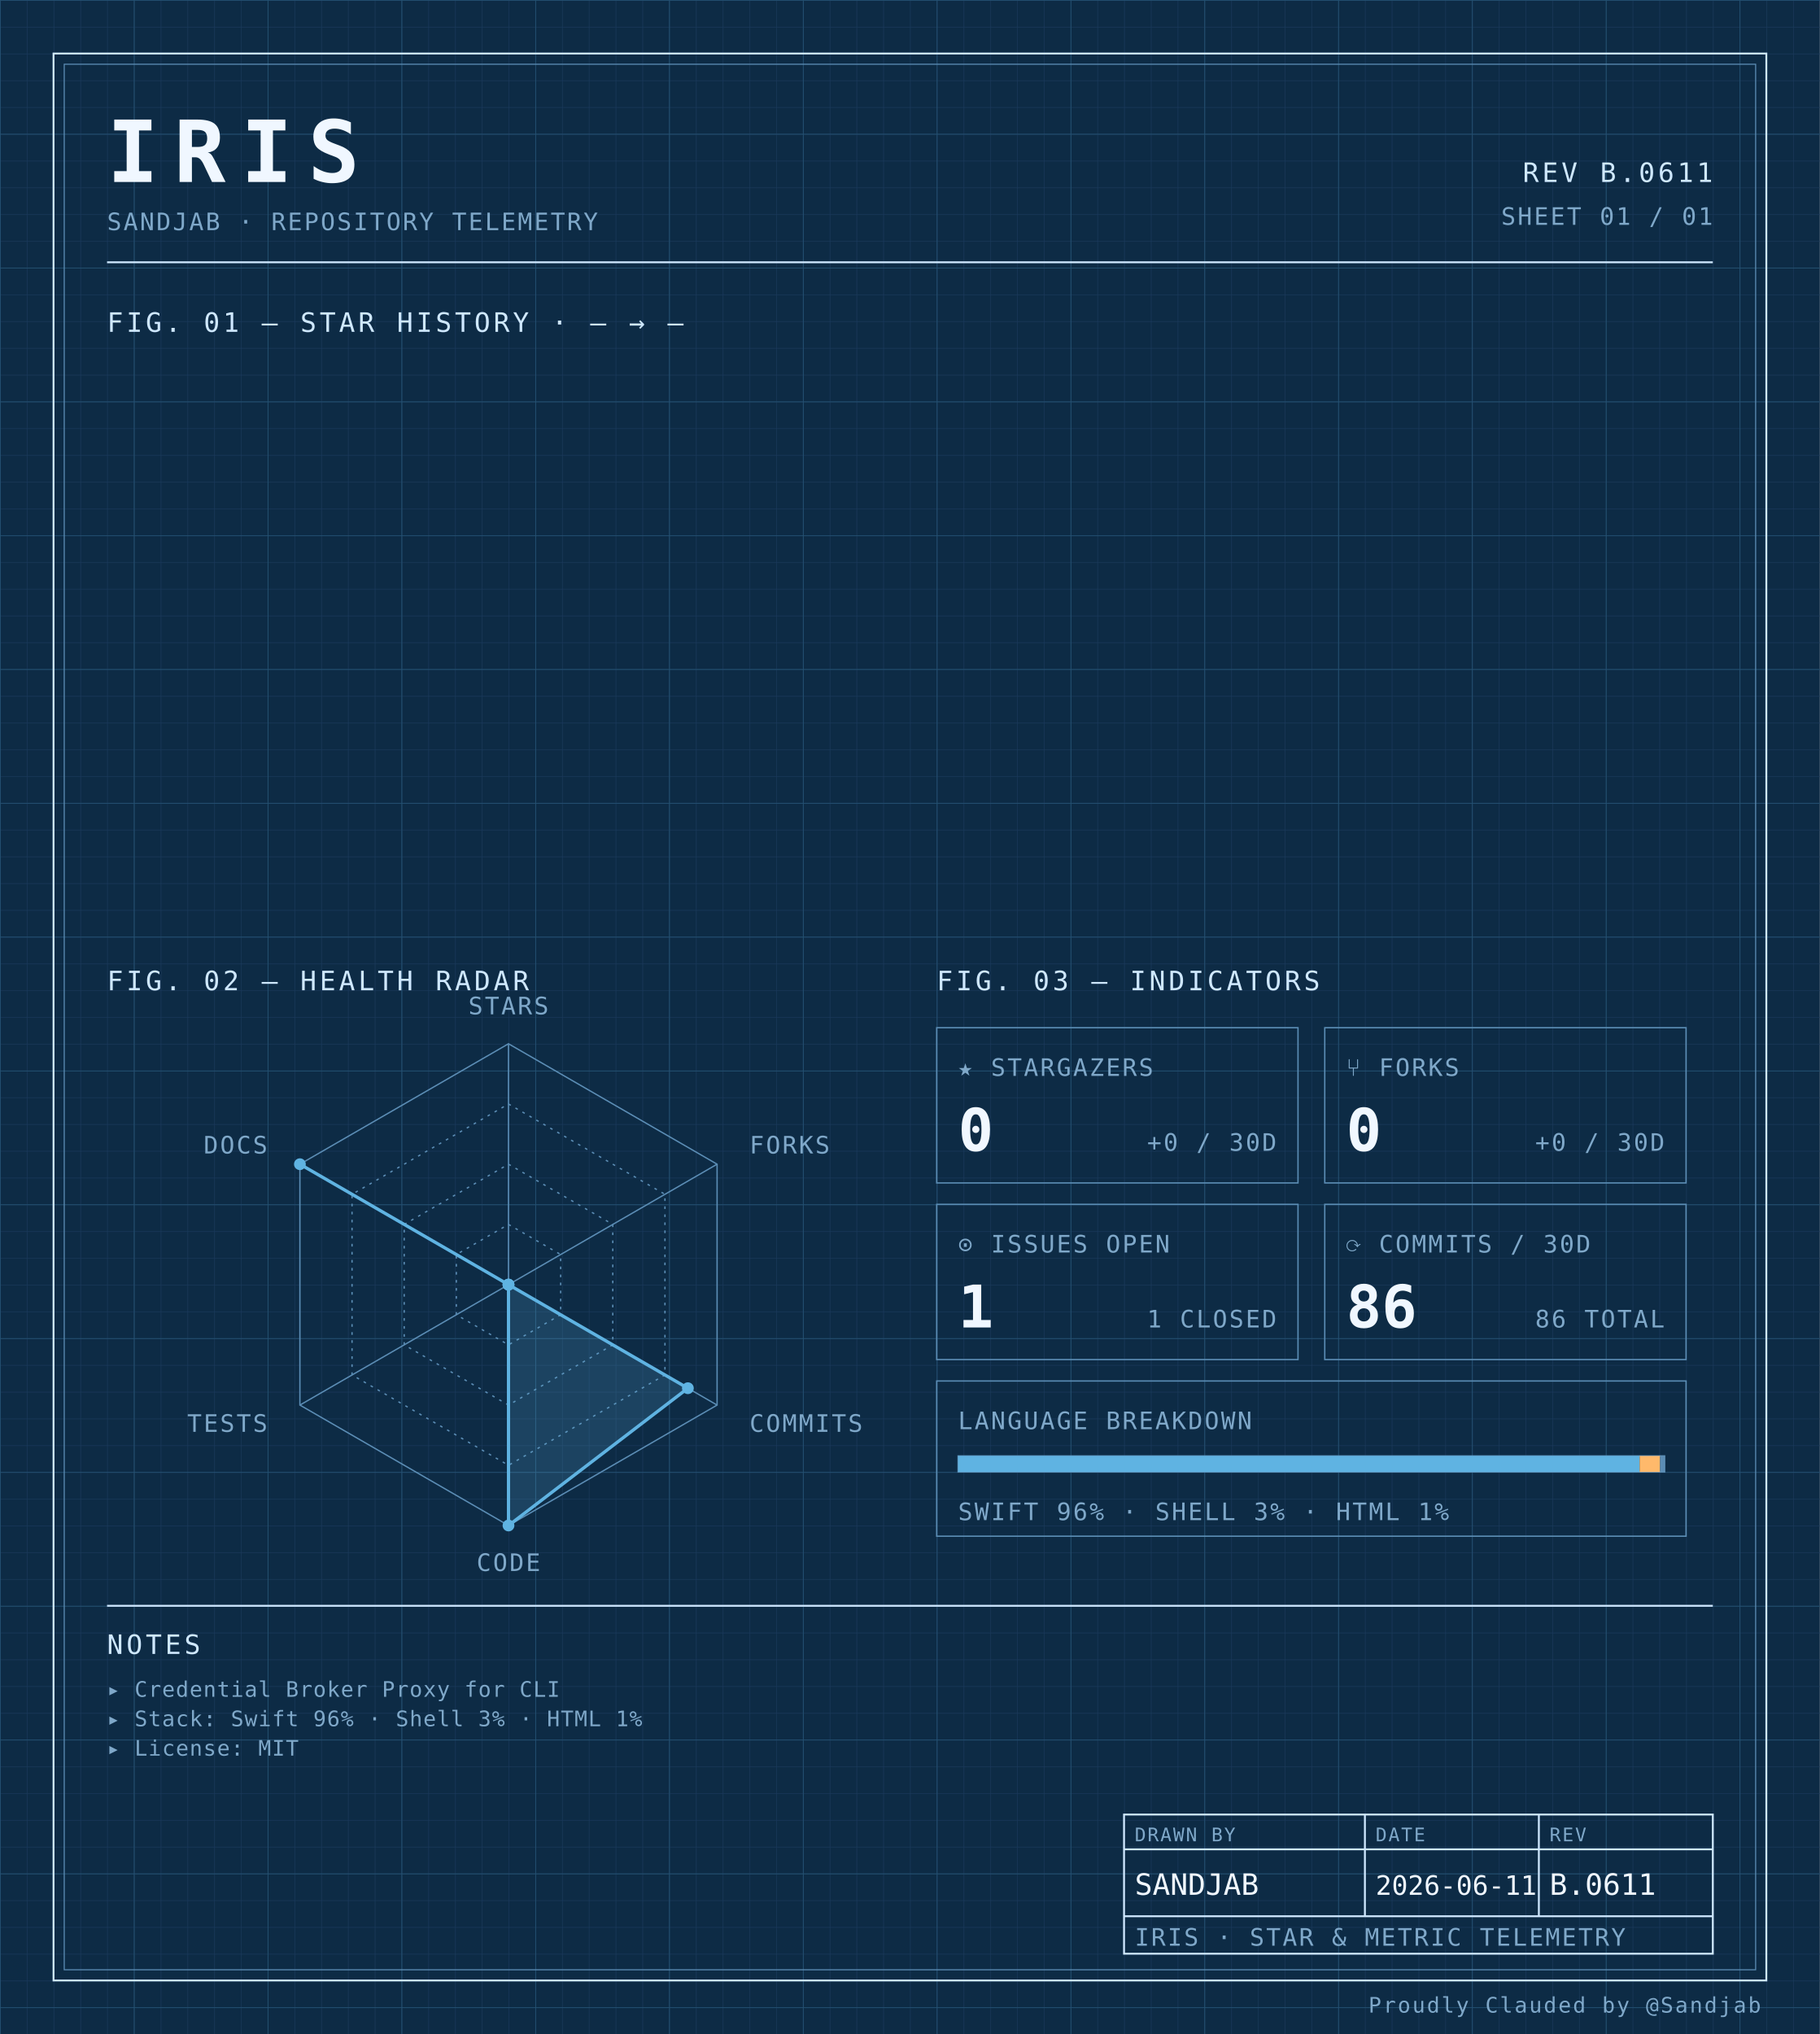
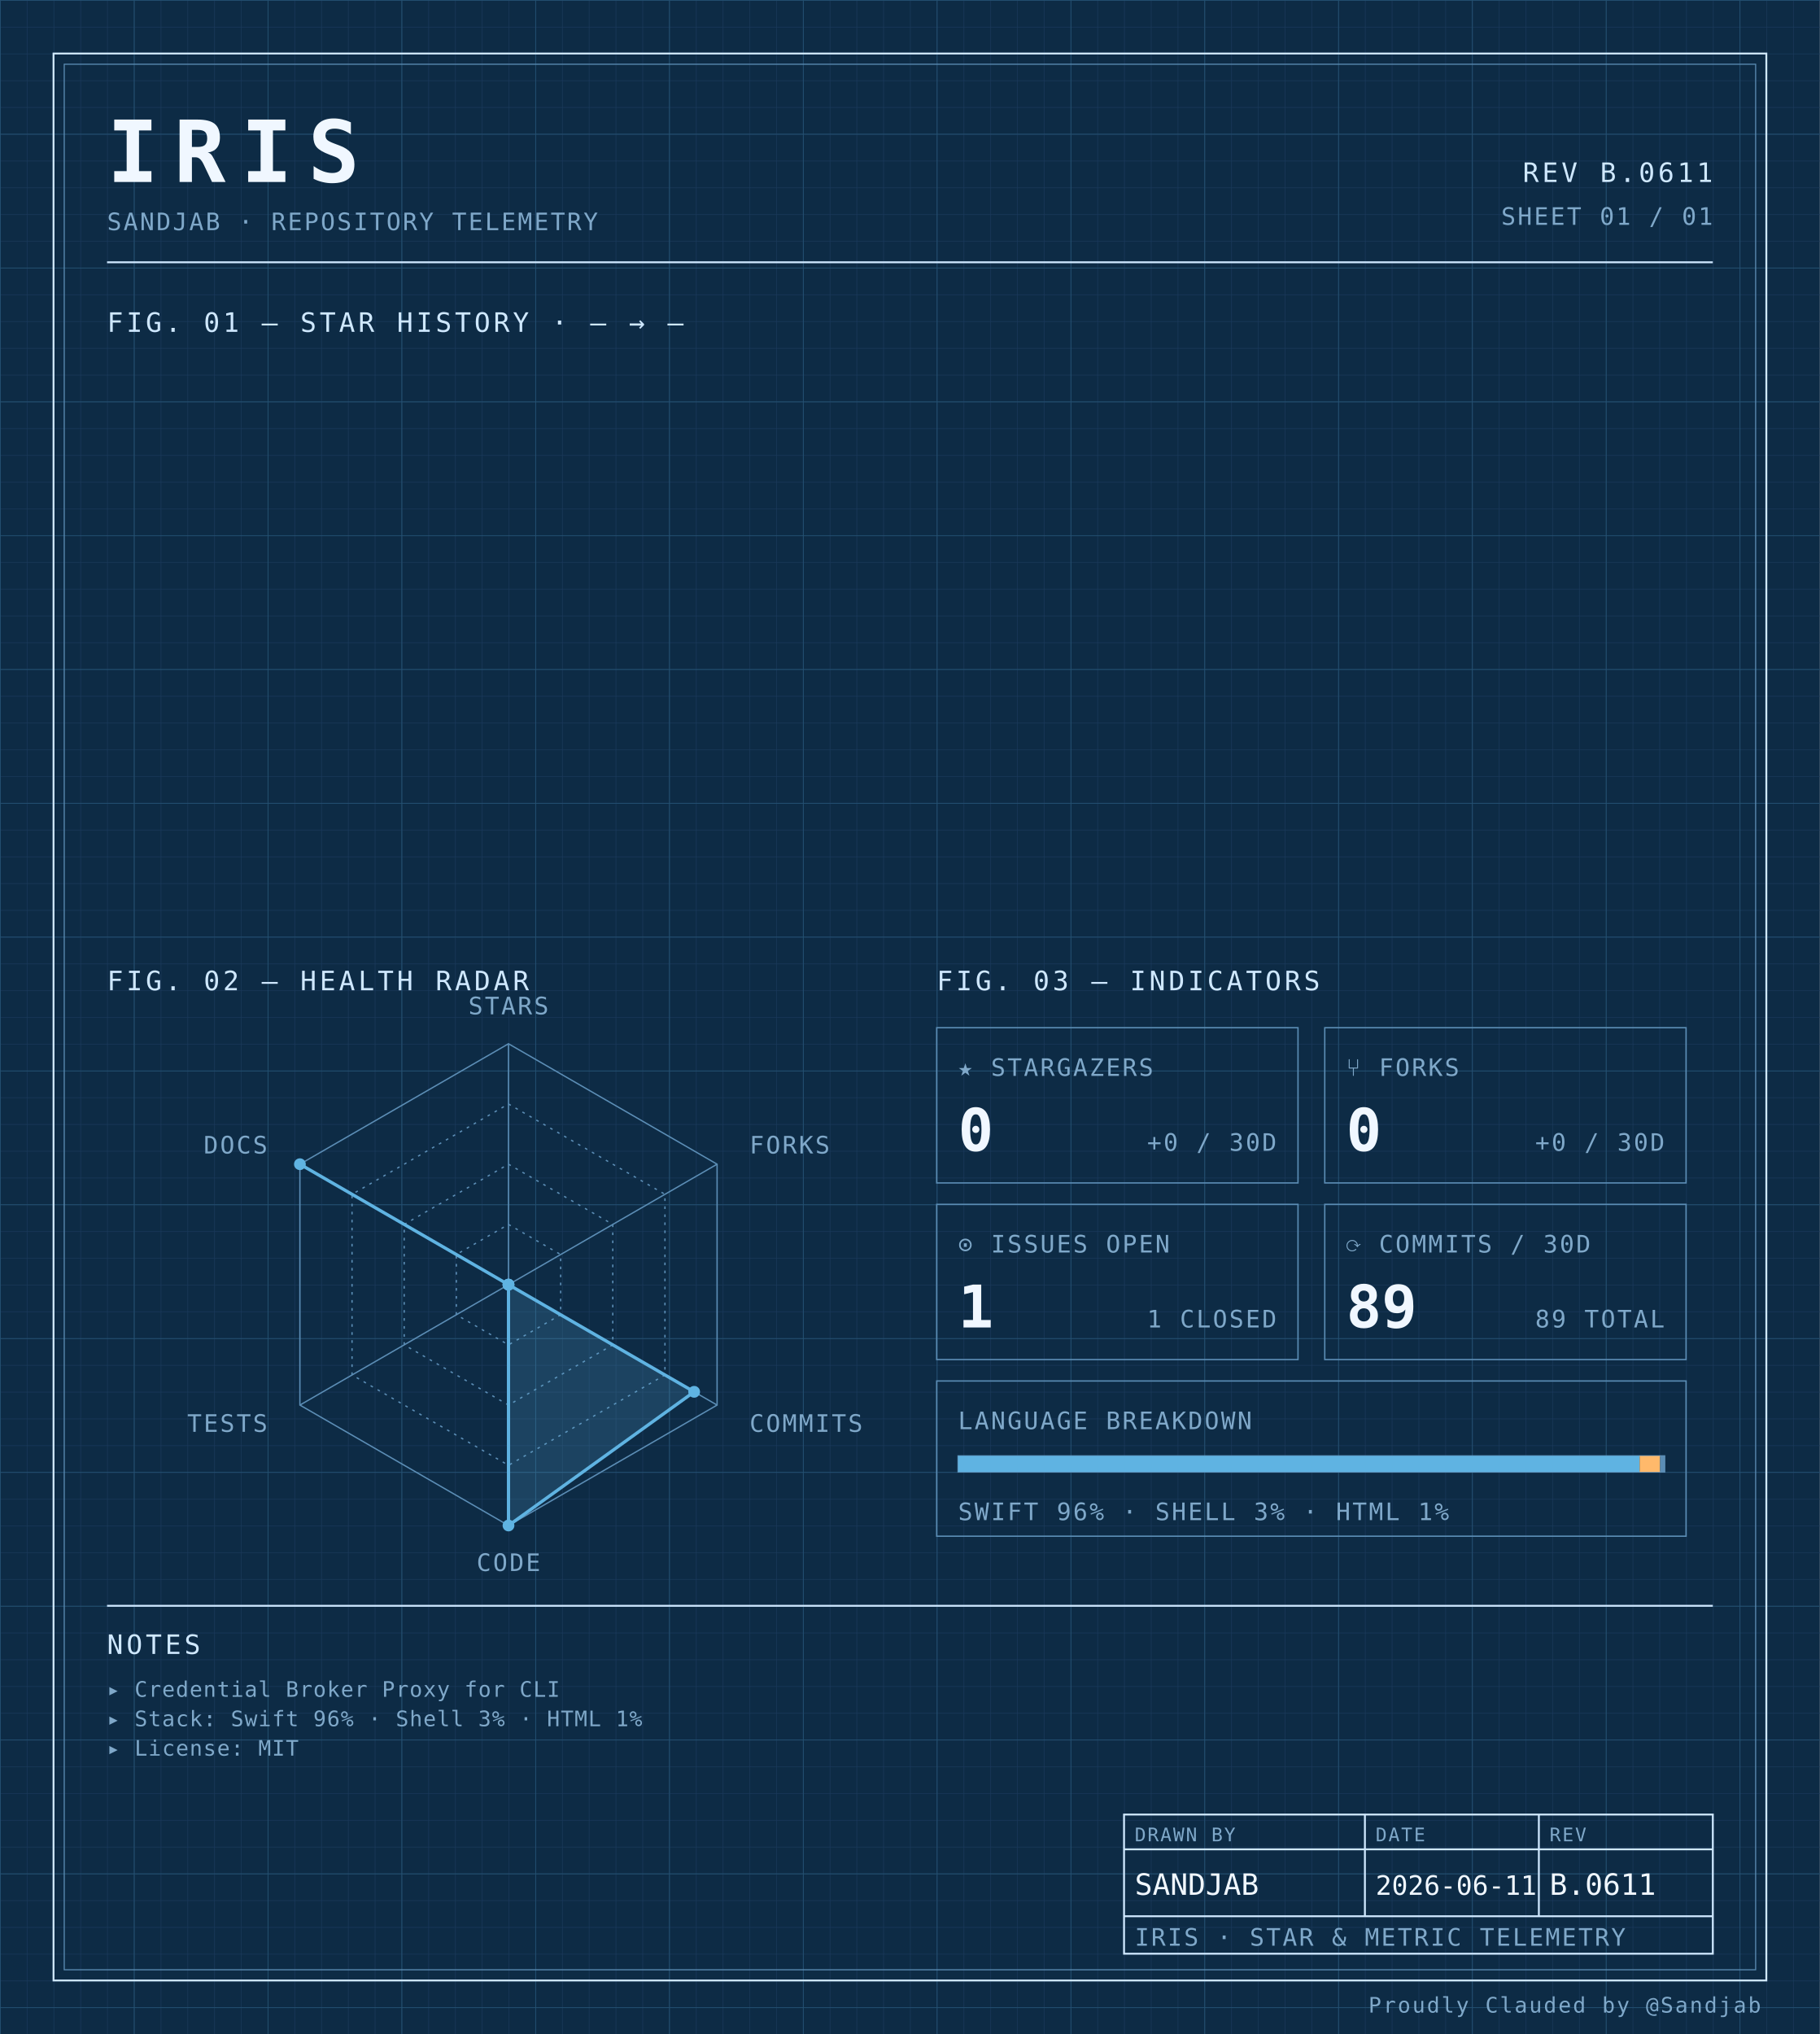
<svg xmlns="http://www.w3.org/2000/svg" width="100%" viewBox="0 0 680 760" role="img">
  <defs>
    <pattern id="grid-fine" width="10" height="10" patternUnits="userSpaceOnUse">
      <path d="M10 0H0V10" fill="none" stroke="#1a3a5c" stroke-width="0.4" />
    </pattern>
    <pattern id="grid-major" width="50" height="50" patternUnits="userSpaceOnUse">
      <path d="M50 0H0V50" fill="none" stroke="#245273" stroke-width="0.5" />
    </pattern>
  </defs>
  <rect x="0" y="0" width="680" height="760" fill="#0d2b45" />
  <rect x="0" y="0" width="680" height="760" fill="url(#grid-fine)" />
  <rect x="0" y="0" width="680" height="760" fill="url(#grid-major)" />
  <rect x="20" y="20" width="640" height="720" fill="none" stroke="#cfe8ff" stroke-width="0.7" />
  <rect x="24" y="24" width="632" height="712" fill="none" stroke="#5b8db5" stroke-width="0.4" />
  <text x="40" y="68" font-family="ui-monospace, 'SF Mono', 'JetBrains Mono', 'Cascadia Code', Consolas, monospace" font-size="32" font-weight="700" fill="#f0f7ff" text-anchor="start" letter-spacing="0.18em">IRIS</text>
  <text x="40" y="86" font-family="ui-monospace, 'SF Mono', 'JetBrains Mono', 'Cascadia Code', Consolas, monospace" font-size="9" font-weight="400" fill="#7fa8c9" text-anchor="start" letter-spacing="0.08em">SANDJAB · REPOSITORY TELEMETRY</text>
  <text x="640" y="68" font-family="ui-monospace, 'SF Mono', 'JetBrains Mono', 'Cascadia Code', Consolas, monospace" font-size="10" font-weight="400" fill="#cfe8ff" text-anchor="end" letter-spacing="0.12em">REV B.0611</text>
  <text x="640" y="84" font-family="ui-monospace, 'SF Mono', 'JetBrains Mono', 'Cascadia Code', Consolas, monospace" font-size="9" font-weight="400" fill="#7fa8c9" text-anchor="end" letter-spacing="0.08em">SHEET 01 / 01</text>
  <line x1="40" y1="98" x2="640" y2="98" stroke="#cfe8ff" stroke-width="0.7" />
  <text x="40" y="124" font-family="ui-monospace, 'SF Mono', 'JetBrains Mono', 'Cascadia Code', Consolas, monospace" font-size="10" font-weight="400" fill="#cfe8ff" text-anchor="start" letter-spacing="0.12em">FIG. 01 — STAR HISTORY · — → —</text>
  <text x="40" y="370" font-family="ui-monospace, 'SF Mono', 'JetBrains Mono', 'Cascadia Code', Consolas, monospace" font-size="10" font-weight="400" fill="#cfe8ff" text-anchor="start" letter-spacing="0.12em">FIG. 02 — HEALTH RADAR</text>
  <g transform="translate(190 480)">
    <polygon points="0.00,-90.00 77.94,-45.00 77.94,45.00 0.00,90.00 -77.94,45.00 -77.94,-45.00" fill="none" stroke="#5b8db5" stroke-width="0.5" />
    <polygon points="0.00,-67.50 58.46,-33.75 58.46,33.75 0.00,67.50 -58.46,33.75 -58.46,-33.75" fill="none" stroke="#5b8db5" stroke-width="0.5" stroke-dasharray="1,2" />
    <polygon points="0.00,-45.00 38.97,-22.50 38.97,22.50 0.00,45.00 -38.97,22.50 -38.97,-22.50" fill="none" stroke="#5b8db5" stroke-width="0.5" stroke-dasharray="1,2" />
    <polygon points="0.00,-22.50 19.49,-11.25 19.49,11.25 0.00,22.50 -19.49,11.25 -19.49,-11.25" fill="none" stroke="#5b8db5" stroke-width="0.5" stroke-dasharray="1,2" />
    <line x1="0" y1="0" x2="0.00" y2="-90.00" stroke="#5b8db5" stroke-width="0.5" />
    <line x1="0" y1="0" x2="77.94" y2="-45.00" stroke="#5b8db5" stroke-width="0.5" />
    <line x1="0" y1="0" x2="77.94" y2="45.00" stroke="#5b8db5" stroke-width="0.5" />
    <line x1="0" y1="0" x2="0.00" y2="90.00" stroke="#5b8db5" stroke-width="0.5" />
    <line x1="0" y1="0" x2="-77.94" y2="45.00" stroke="#5b8db5" stroke-width="0.5" />
    <line x1="0" y1="0" x2="-77.94" y2="-45.00" stroke="#5b8db5" stroke-width="0.5" />
-     <polygon points="0.00,0.00 0.00,0.00 67.03,38.70 0.00,90.00 0.00,0.00 -77.94,-45.00" fill="#5fb3e2" fill-opacity="0.18" stroke="#5fb3e2" stroke-width="1.2" />
+     <polygon points="0.00,0.00 0.00,0.00 69.37,40.05 0.00,90.00 0.00,0.00 -77.94,-45.00" fill="#5fb3e2" fill-opacity="0.18" stroke="#5fb3e2" stroke-width="1.2" />
    <circle cx="0.00" cy="0.00" r="2.2" fill="#5fb3e2" />
    <circle cx="0.00" cy="0.00" r="2.2" fill="#5fb3e2" />
-     <circle cx="67.03" cy="38.70" r="2.2" fill="#5fb3e2" />
+     <circle cx="69.37" cy="40.05" r="2.2" fill="#5fb3e2" />
    <circle cx="0.00" cy="90.00" r="2.2" fill="#5fb3e2" />
    <circle cx="0.00" cy="0.00" r="2.2" fill="#5fb3e2" />
    <circle cx="-77.94" cy="-45.00" r="2.2" fill="#5fb3e2" />
    <text x="6.3681633555662356e-15" y="-101" font-family="ui-monospace, 'SF Mono', 'JetBrains Mono', 'Cascadia Code', Consolas, monospace" font-size="9" font-weight="400" fill="#7fa8c9" text-anchor="middle" letter-spacing="0.08em">STARS</text>
    <text x="90.067" y="-49" font-family="ui-monospace, 'SF Mono', 'JetBrains Mono', 'Cascadia Code', Consolas, monospace" font-size="9" font-weight="400" fill="#7fa8c9" text-anchor="start" letter-spacing="0.08em">FORKS</text>
    <text x="90.067" y="55" font-family="ui-monospace, 'SF Mono', 'JetBrains Mono', 'Cascadia Code', Consolas, monospace" font-size="9" font-weight="400" fill="#7fa8c9" text-anchor="start" letter-spacing="0.08em">COMMITS</text>
    <text x="6.3681633555662356e-15" y="107" font-family="ui-monospace, 'SF Mono', 'JetBrains Mono', 'Cascadia Code', Consolas, monospace" font-size="9" font-weight="400" fill="#7fa8c9" text-anchor="middle" letter-spacing="0.08em">CODE</text>
    <text x="-90.067" y="55" font-family="ui-monospace, 'SF Mono', 'JetBrains Mono', 'Cascadia Code', Consolas, monospace" font-size="9" font-weight="400" fill="#7fa8c9" text-anchor="end" letter-spacing="0.08em">TESTS</text>
    <text x="-90.067" y="-49" font-family="ui-monospace, 'SF Mono', 'JetBrains Mono', 'Cascadia Code', Consolas, monospace" font-size="9" font-weight="400" fill="#7fa8c9" text-anchor="end" letter-spacing="0.08em">DOCS</text>
  </g>
  <text x="350" y="370" font-family="ui-monospace, 'SF Mono', 'JetBrains Mono', 'Cascadia Code', Consolas, monospace" font-size="10" font-weight="400" fill="#cfe8ff" text-anchor="start" letter-spacing="0.12em">FIG. 03 — INDICATORS</text>
  <rect x="350" y="384" width="135" height="58" fill="none" stroke="#5b8db5" stroke-width="0.5" />
  <text x="358" y="402" font-family="ui-monospace, 'SF Mono', 'JetBrains Mono', 'Cascadia Code', Consolas, monospace" font-size="9" font-weight="400" fill="#7fa8c9" text-anchor="start" letter-spacing="0.08em">★ STARGAZERS</text>
  <text x="358" y="430" font-family="ui-monospace, 'SF Mono', 'JetBrains Mono', 'Cascadia Code', Consolas, monospace" font-size="22" font-weight="700" fill="#f0f7ff" text-anchor="start" letter-spacing="normal">0</text>
  <text x="477" y="430" font-family="ui-monospace, 'SF Mono', 'JetBrains Mono', 'Cascadia Code', Consolas, monospace" font-size="9" font-weight="400" fill="#7fa8c9" text-anchor="end" letter-spacing="0.08em">+0 / 30D</text>
  <rect x="495" y="384" width="135" height="58" fill="none" stroke="#5b8db5" stroke-width="0.5" />
  <text x="503" y="402" font-family="ui-monospace, 'SF Mono', 'JetBrains Mono', 'Cascadia Code', Consolas, monospace" font-size="9" font-weight="400" fill="#7fa8c9" text-anchor="start" letter-spacing="0.08em">⑂ FORKS</text>
  <text x="503" y="430" font-family="ui-monospace, 'SF Mono', 'JetBrains Mono', 'Cascadia Code', Consolas, monospace" font-size="22" font-weight="700" fill="#f0f7ff" text-anchor="start" letter-spacing="normal">0</text>
  <text x="622" y="430" font-family="ui-monospace, 'SF Mono', 'JetBrains Mono', 'Cascadia Code', Consolas, monospace" font-size="9" font-weight="400" fill="#7fa8c9" text-anchor="end" letter-spacing="0.08em">+0 / 30D</text>
  <rect x="350" y="450" width="135" height="58" fill="none" stroke="#5b8db5" stroke-width="0.5" />
  <text x="358" y="468" font-family="ui-monospace, 'SF Mono', 'JetBrains Mono', 'Cascadia Code', Consolas, monospace" font-size="9" font-weight="400" fill="#7fa8c9" text-anchor="start" letter-spacing="0.08em">⊙ ISSUES OPEN</text>
  <text x="358" y="496" font-family="ui-monospace, 'SF Mono', 'JetBrains Mono', 'Cascadia Code', Consolas, monospace" font-size="22" font-weight="700" fill="#f0f7ff" text-anchor="start" letter-spacing="normal">1</text>
  <text x="477" y="496" font-family="ui-monospace, 'SF Mono', 'JetBrains Mono', 'Cascadia Code', Consolas, monospace" font-size="9" font-weight="400" fill="#7fa8c9" text-anchor="end" letter-spacing="0.08em">1 CLOSED</text>
  <rect x="495" y="450" width="135" height="58" fill="none" stroke="#5b8db5" stroke-width="0.5" />
  <text x="503" y="468" font-family="ui-monospace, 'SF Mono', 'JetBrains Mono', 'Cascadia Code', Consolas, monospace" font-size="9" font-weight="400" fill="#7fa8c9" text-anchor="start" letter-spacing="0.08em">⟳ COMMITS / 30D</text>
-   <text x="503" y="496" font-family="ui-monospace, 'SF Mono', 'JetBrains Mono', 'Cascadia Code', Consolas, monospace" font-size="22" font-weight="700" fill="#f0f7ff" text-anchor="start" letter-spacing="normal">86</text>
-   <text x="622" y="496" font-family="ui-monospace, 'SF Mono', 'JetBrains Mono', 'Cascadia Code', Consolas, monospace" font-size="9" font-weight="400" fill="#7fa8c9" text-anchor="end" letter-spacing="0.08em">86 TOTAL</text>
+   <text x="503" y="496" font-family="ui-monospace, 'SF Mono', 'JetBrains Mono', 'Cascadia Code', Consolas, monospace" font-size="22" font-weight="700" fill="#f0f7ff" text-anchor="start" letter-spacing="normal">89</text>
+   <text x="622" y="496" font-family="ui-monospace, 'SF Mono', 'JetBrains Mono', 'Cascadia Code', Consolas, monospace" font-size="9" font-weight="400" fill="#7fa8c9" text-anchor="end" letter-spacing="0.08em">89 TOTAL</text>
  <rect x="350" y="516" width="280" height="58" fill="none" stroke="#5b8db5" stroke-width="0.5" />
  <text x="358" y="534" font-family="ui-monospace, 'SF Mono', 'JetBrains Mono', 'Cascadia Code', Consolas, monospace" font-size="9" font-weight="400" fill="#7fa8c9" text-anchor="start" letter-spacing="0.08em">LANGUAGE BREAKDOWN</text>
  <rect x="358" y="544" width="264" height="6" fill="none" stroke="#5b8db5" stroke-width="0.5" />
  <rect x="358" y="544" width="254.66" height="6" fill="#5fb3e2" />
  <rect x="612.664" y="544" width="7.63" height="6" fill="#ffb96b" />
  <rect x="620.296" y="544" width="1.70" height="6" fill="#5b8db5" />
  <text x="358" y="568" font-family="ui-monospace, 'SF Mono', 'JetBrains Mono', 'Cascadia Code', Consolas, monospace" font-size="9" font-weight="400" fill="#7fa8c9" text-anchor="start" letter-spacing="0.08em">SWIFT 96% · SHELL 3% · HTML 1%</text>
  <line x1="40" y1="600" x2="640" y2="600" stroke="#cfe8ff" stroke-width="0.7" />
  <text x="40" y="618" font-family="ui-monospace, 'SF Mono', 'JetBrains Mono', 'Cascadia Code', Consolas, monospace" font-size="10" font-weight="400" fill="#cfe8ff" text-anchor="start" letter-spacing="0.12em">NOTES</text>
  <text x="40" y="634" font-family="ui-monospace, 'SF Mono', 'JetBrains Mono', 'Cascadia Code', Consolas, monospace" font-size="8" font-weight="400" fill="#7fa8c9" text-anchor="start" letter-spacing="0.04em">▸ Credential Broker Proxy for CLI</text>
  <text x="40" y="645" font-family="ui-monospace, 'SF Mono', 'JetBrains Mono', 'Cascadia Code', Consolas, monospace" font-size="8" font-weight="400" fill="#7fa8c9" text-anchor="start" letter-spacing="0.04em">▸ Stack: Swift 96% · Shell 3% · HTML 1%</text>
  <text x="40" y="656" font-family="ui-monospace, 'SF Mono', 'JetBrains Mono', 'Cascadia Code', Consolas, monospace" font-size="8" font-weight="400" fill="#7fa8c9" text-anchor="start" letter-spacing="0.04em">▸ License: MIT</text>
  <rect x="420" y="678" width="220" height="52" fill="none" stroke="#cfe8ff" stroke-width="0.7" />
  <line x1="420" y1="691" x2="640" y2="691" stroke="#cfe8ff" stroke-width="0.7" />
  <line x1="420" y1="716" x2="640" y2="716" stroke="#cfe8ff" stroke-width="0.7" />
  <line x1="510" y1="678" x2="510" y2="716" stroke="#cfe8ff" stroke-width="0.7" />
  <line x1="575" y1="678" x2="575" y2="716" stroke="#cfe8ff" stroke-width="0.7" />
  <text x="424" y="688" font-family="ui-monospace, 'SF Mono', 'JetBrains Mono', 'Cascadia Code', Consolas, monospace" font-size="7" font-weight="400" fill="#7fa8c9" text-anchor="start" letter-spacing="0.08em">DRAWN BY</text>
  <text x="514" y="688" font-family="ui-monospace, 'SF Mono', 'JetBrains Mono', 'Cascadia Code', Consolas, monospace" font-size="7" font-weight="400" fill="#7fa8c9" text-anchor="start" letter-spacing="0.08em">DATE</text>
  <text x="579" y="688" font-family="ui-monospace, 'SF Mono', 'JetBrains Mono', 'Cascadia Code', Consolas, monospace" font-size="7" font-weight="400" fill="#7fa8c9" text-anchor="start" letter-spacing="0.08em">REV</text>
  <text x="424" y="708" font-family="ui-monospace, 'SF Mono', 'JetBrains Mono', 'Cascadia Code', Consolas, monospace" font-size="11" font-weight="400" fill="#f0f7ff" text-anchor="start" letter-spacing="normal">SANDJAB</text>
  <text x="514" y="708" font-family="ui-monospace, 'SF Mono', 'JetBrains Mono', 'Cascadia Code', Consolas, monospace" font-size="10" font-weight="400" fill="#f0f7ff" text-anchor="start" letter-spacing="normal">2026-06-11</text>
  <text x="579" y="708" font-family="ui-monospace, 'SF Mono', 'JetBrains Mono', 'Cascadia Code', Consolas, monospace" font-size="11" font-weight="400" fill="#f0f7ff" text-anchor="start" letter-spacing="normal">B.0611</text>
  <text x="424" y="727" font-family="ui-monospace, 'SF Mono', 'JetBrains Mono', 'Cascadia Code', Consolas, monospace" font-size="9" font-weight="400" fill="#7fa8c9" text-anchor="start" letter-spacing="0.08em">IRIS · STAR &amp; METRIC TELEMETRY</text>
  <text x="658" y="752" font-family="ui-monospace, 'SF Mono', 'JetBrains Mono', 'Cascadia Code', Consolas, monospace" font-size="8" font-weight="400" fill="#7fa8c9" text-anchor="end" letter-spacing="0.08em">Proudly Clauded by @Sandjab</text>
</svg>
